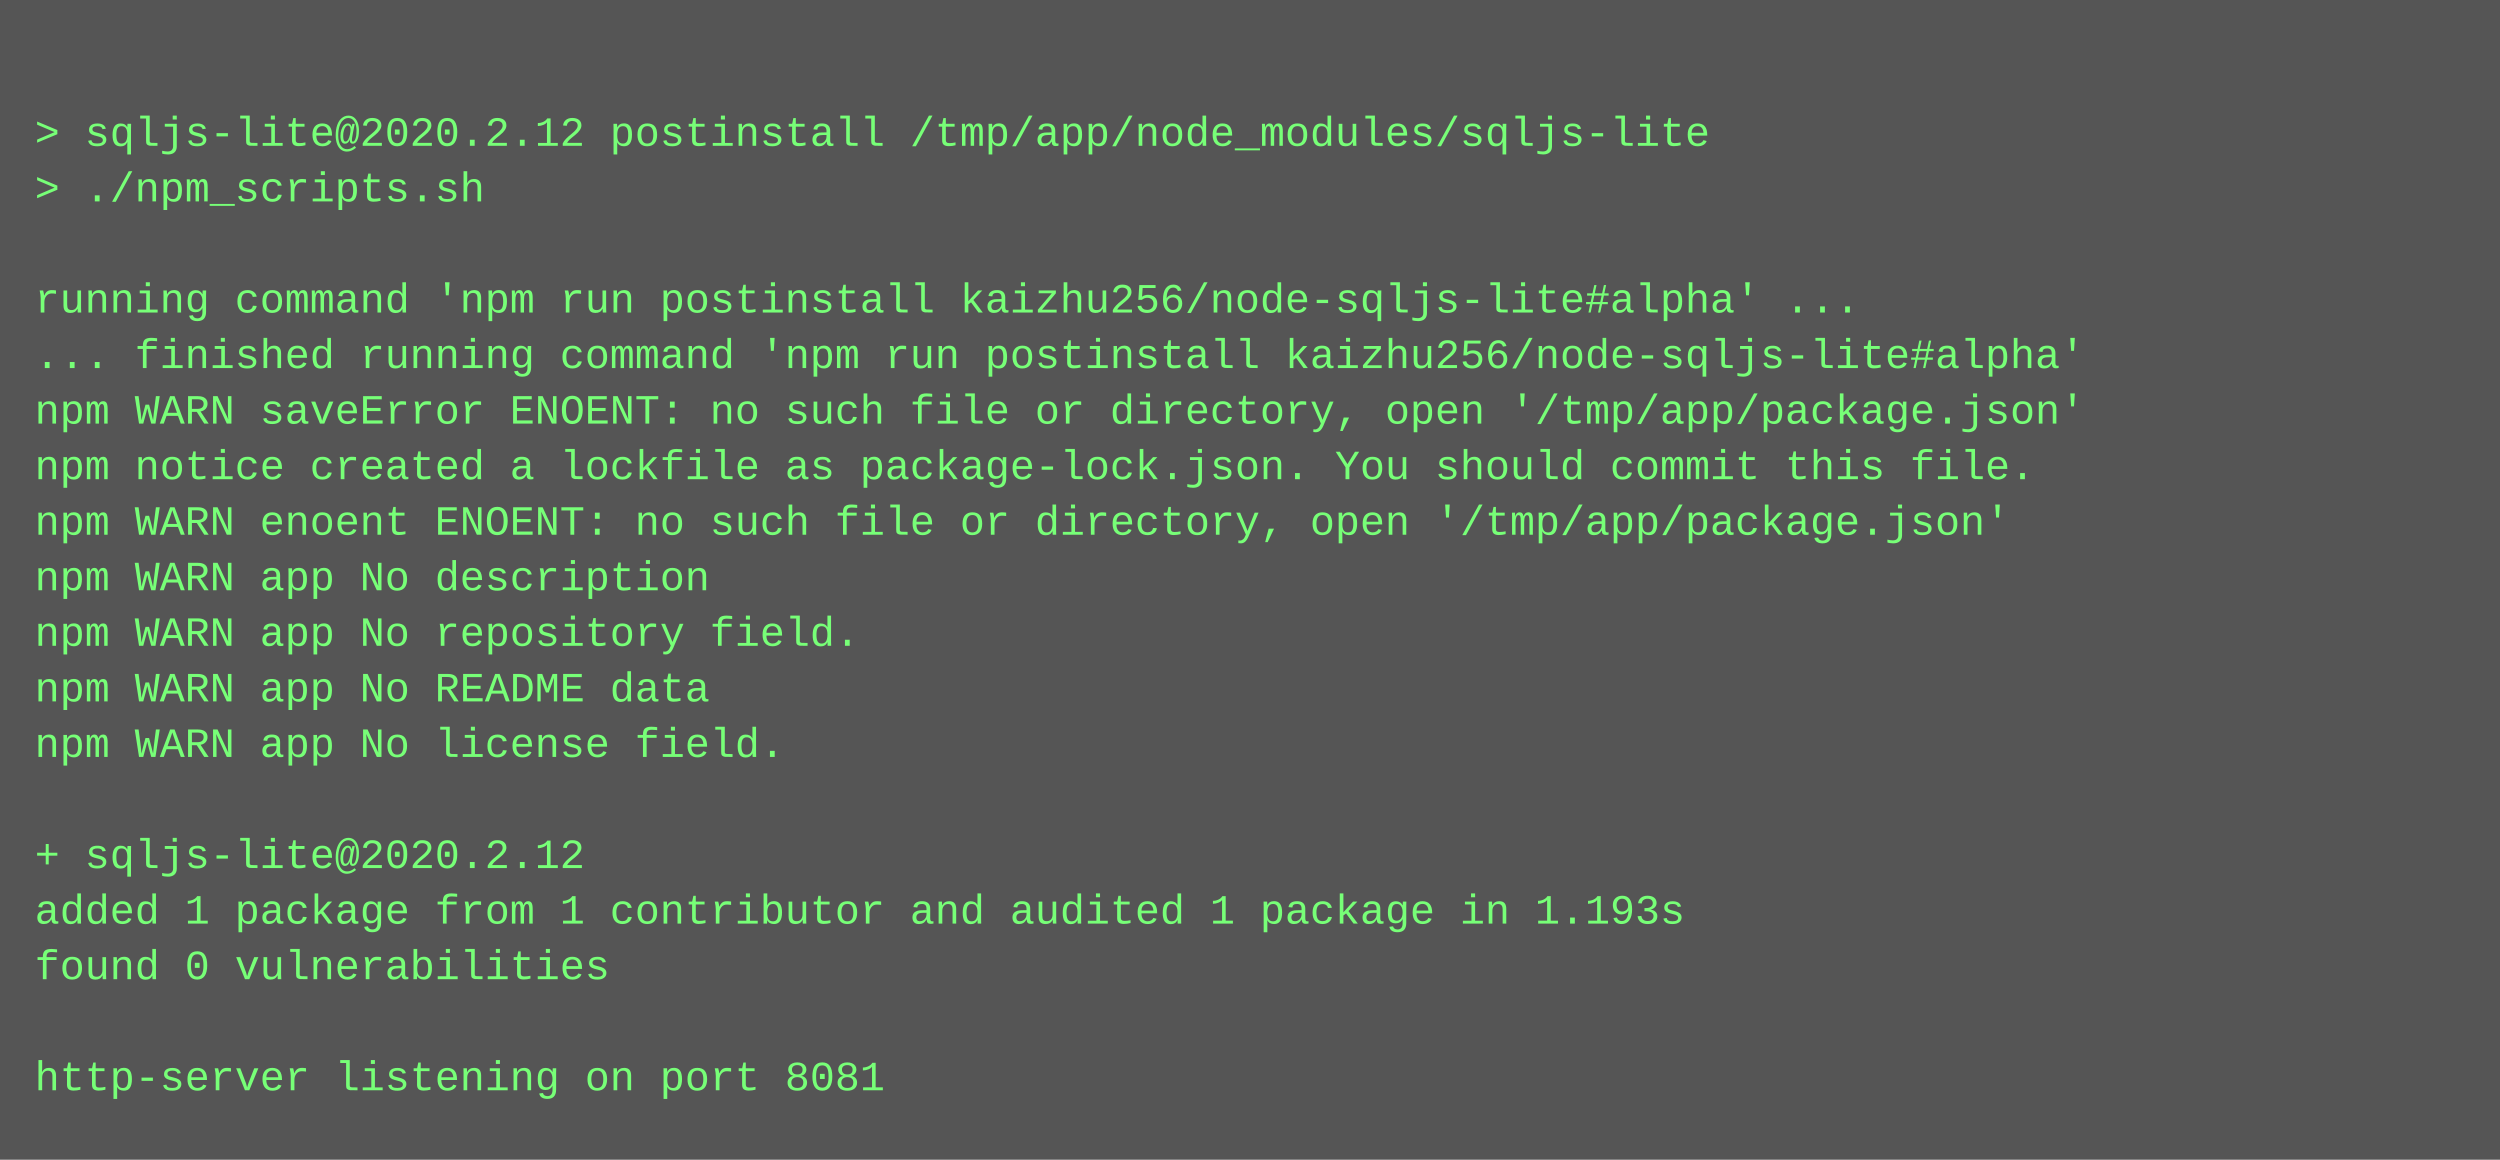
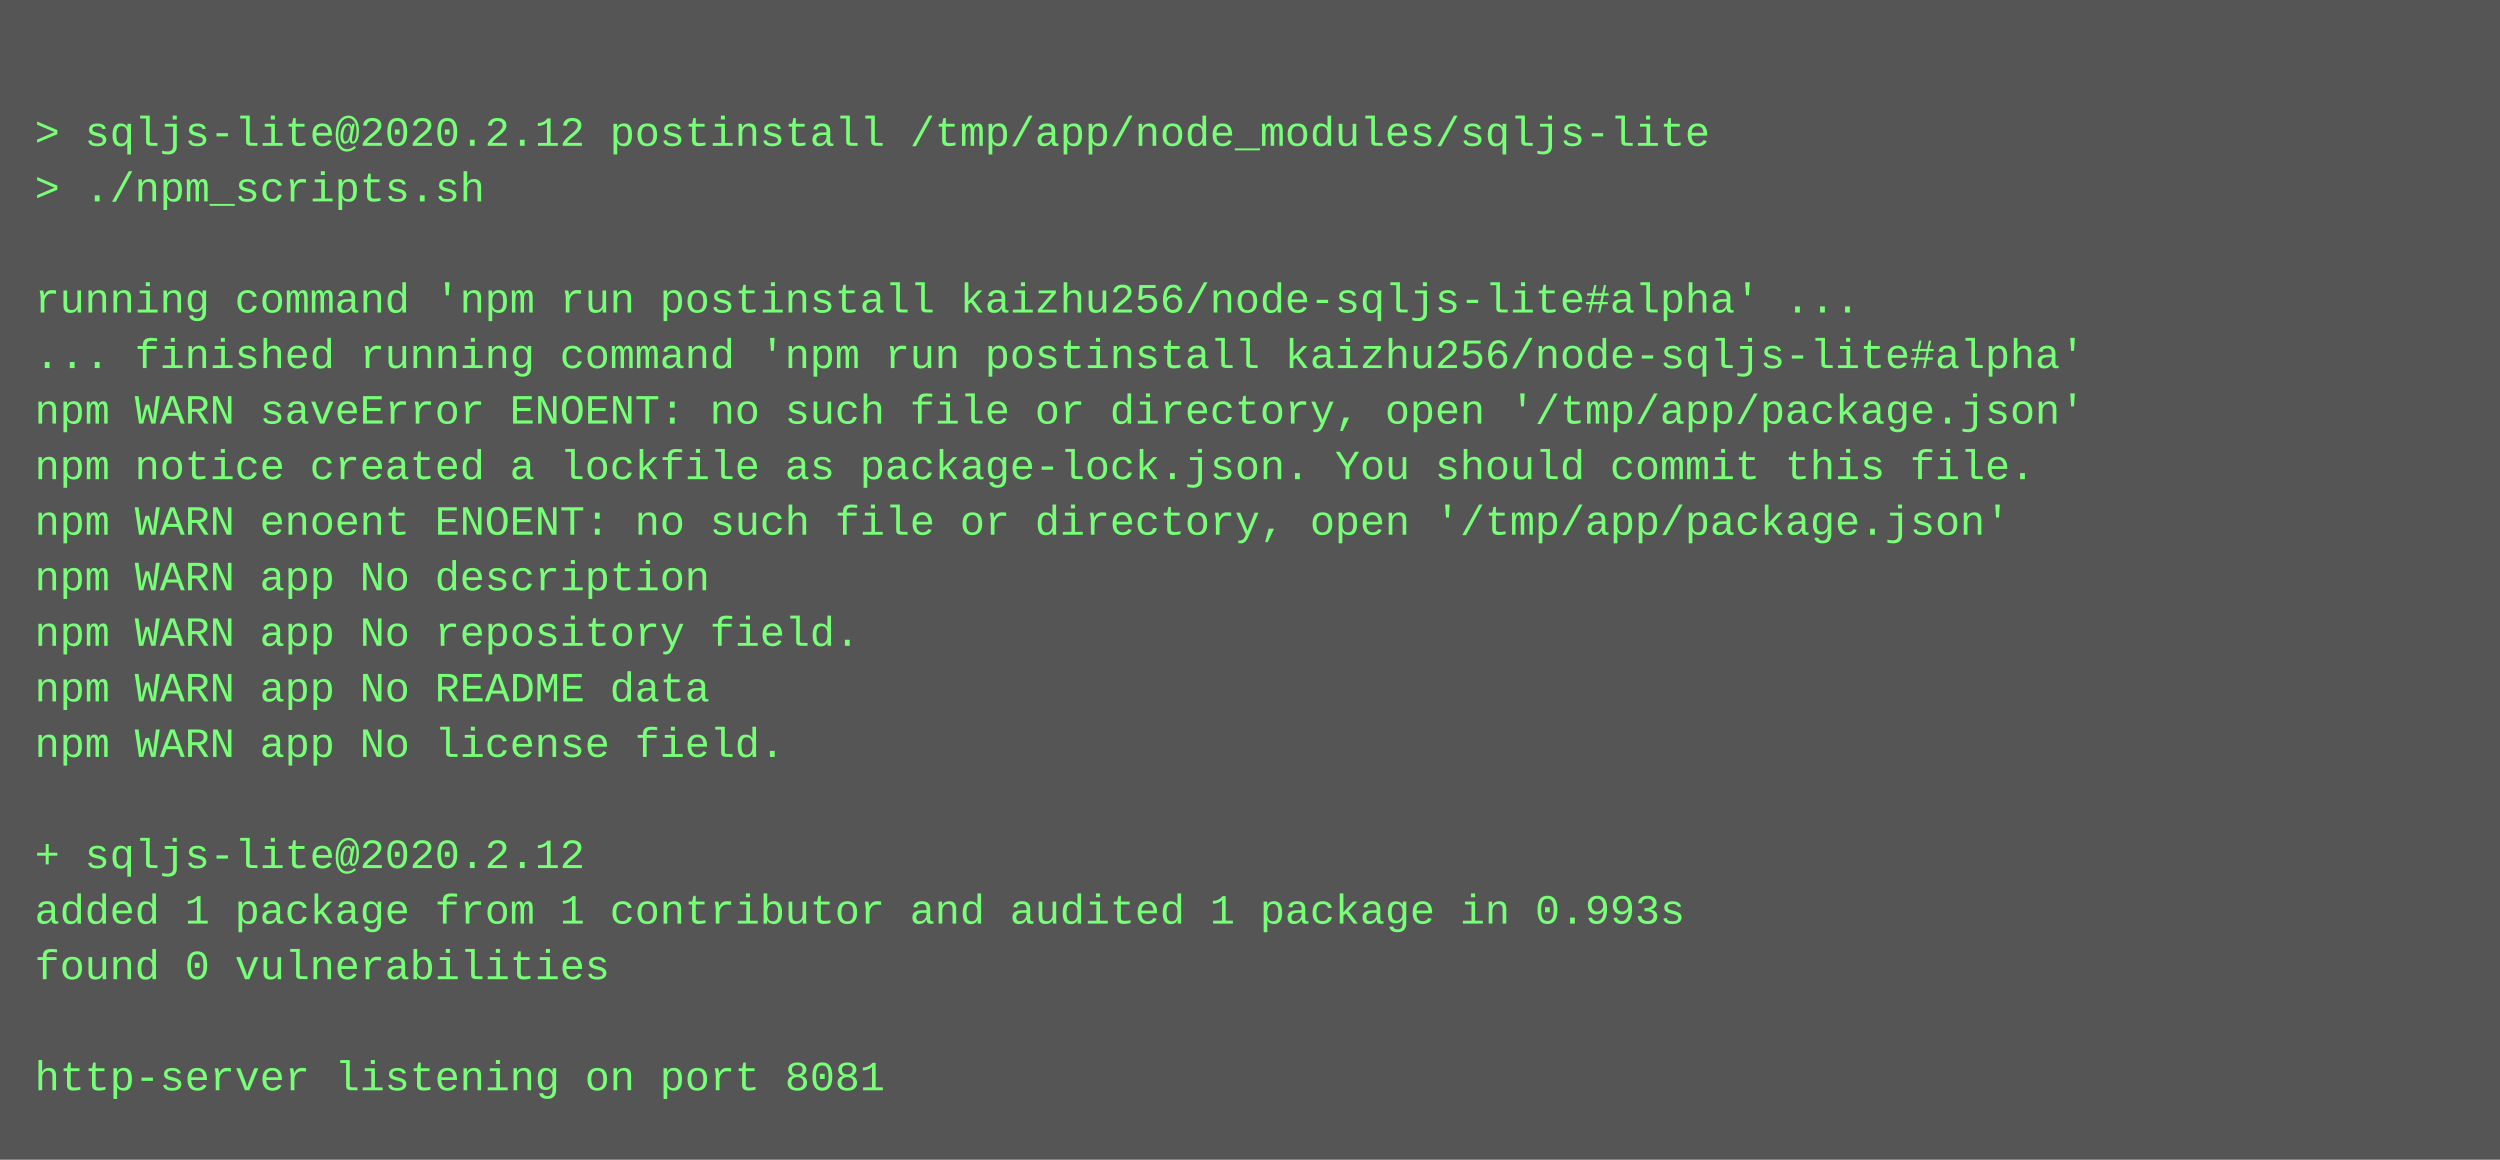
<svg xmlns="http://www.w3.org/2000/svg" height="334" width="720">
  <rect height="334" fill="#555" width="720" />
  <text fill="#7f7" font-family="Courier New" font-size="12" xml:space="preserve">
    <tspan x="10" y="26" />
    <tspan x="10" y="42">&gt; sqljs-lite@2020.2.12 postinstall /tmp/app/node_modules/sqljs-lite</tspan>
    <tspan x="10" y="58">&gt; ./npm_scripts.sh</tspan>
    <tspan x="10" y="74" />
    <tspan x="10" y="90">running command 'npm run postinstall kaizhu256/node-sqljs-lite#alpha' ...</tspan>
    <tspan x="10" y="106">... finished running command 'npm run postinstall kaizhu256/node-sqljs-lite#alpha'</tspan>
    <tspan x="10" y="122">npm WARN saveError ENOENT: no such file or directory, open '/tmp/app/package.json'</tspan>
    <tspan x="10" y="138">npm notice created a lockfile as package-lock.json. You should commit this file.</tspan>
    <tspan x="10" y="154">npm WARN enoent ENOENT: no such file or directory, open '/tmp/app/package.json'</tspan>
    <tspan x="10" y="170">npm WARN app No description</tspan>
    <tspan x="10" y="186">npm WARN app No repository field.</tspan>
    <tspan x="10" y="202">npm WARN app No README data</tspan>
    <tspan x="10" y="218">npm WARN app No license field.</tspan>
    <tspan x="10" y="234" />
    <tspan x="10" y="250">+ sqljs-lite@2020.2.12</tspan>
-     <tspan x="10" y="266">added 1 package from 1 contributor and audited 1 package in 1.193s</tspan>
+     <tspan x="10" y="266">added 1 package from 1 contributor and audited 1 package in 0.993s</tspan>
    <tspan x="10" y="282">found 0 vulnerabilities</tspan>
    <tspan x="10" y="298" />
    <tspan x="10" y="314">http-server listening on port 8081</tspan>
  </text>
</svg>
